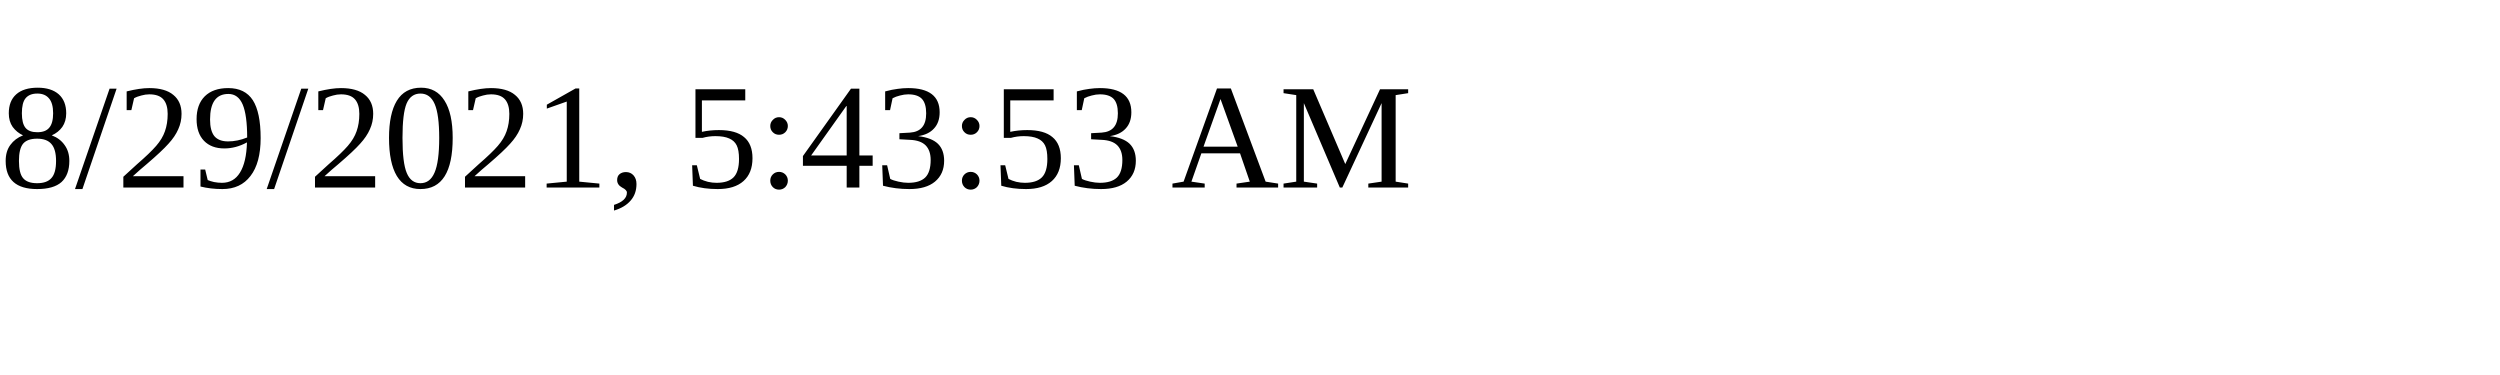
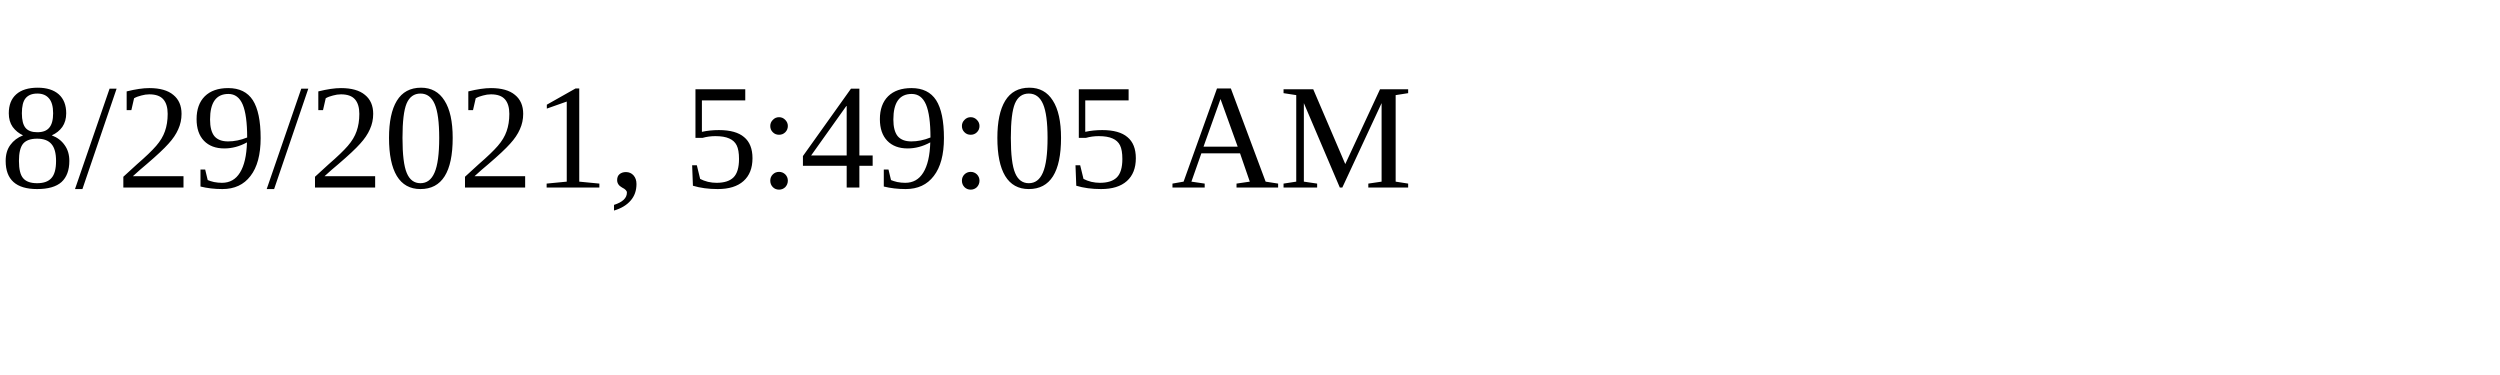
<svg xmlns="http://www.w3.org/2000/svg" height="30" width="200">
-   <text x="0" y="15">8/29/2021, 5:43:53 AM</text>
+   <text x="0" y="15">8/29/2021, 5:49:05 AM</text>
</svg>
